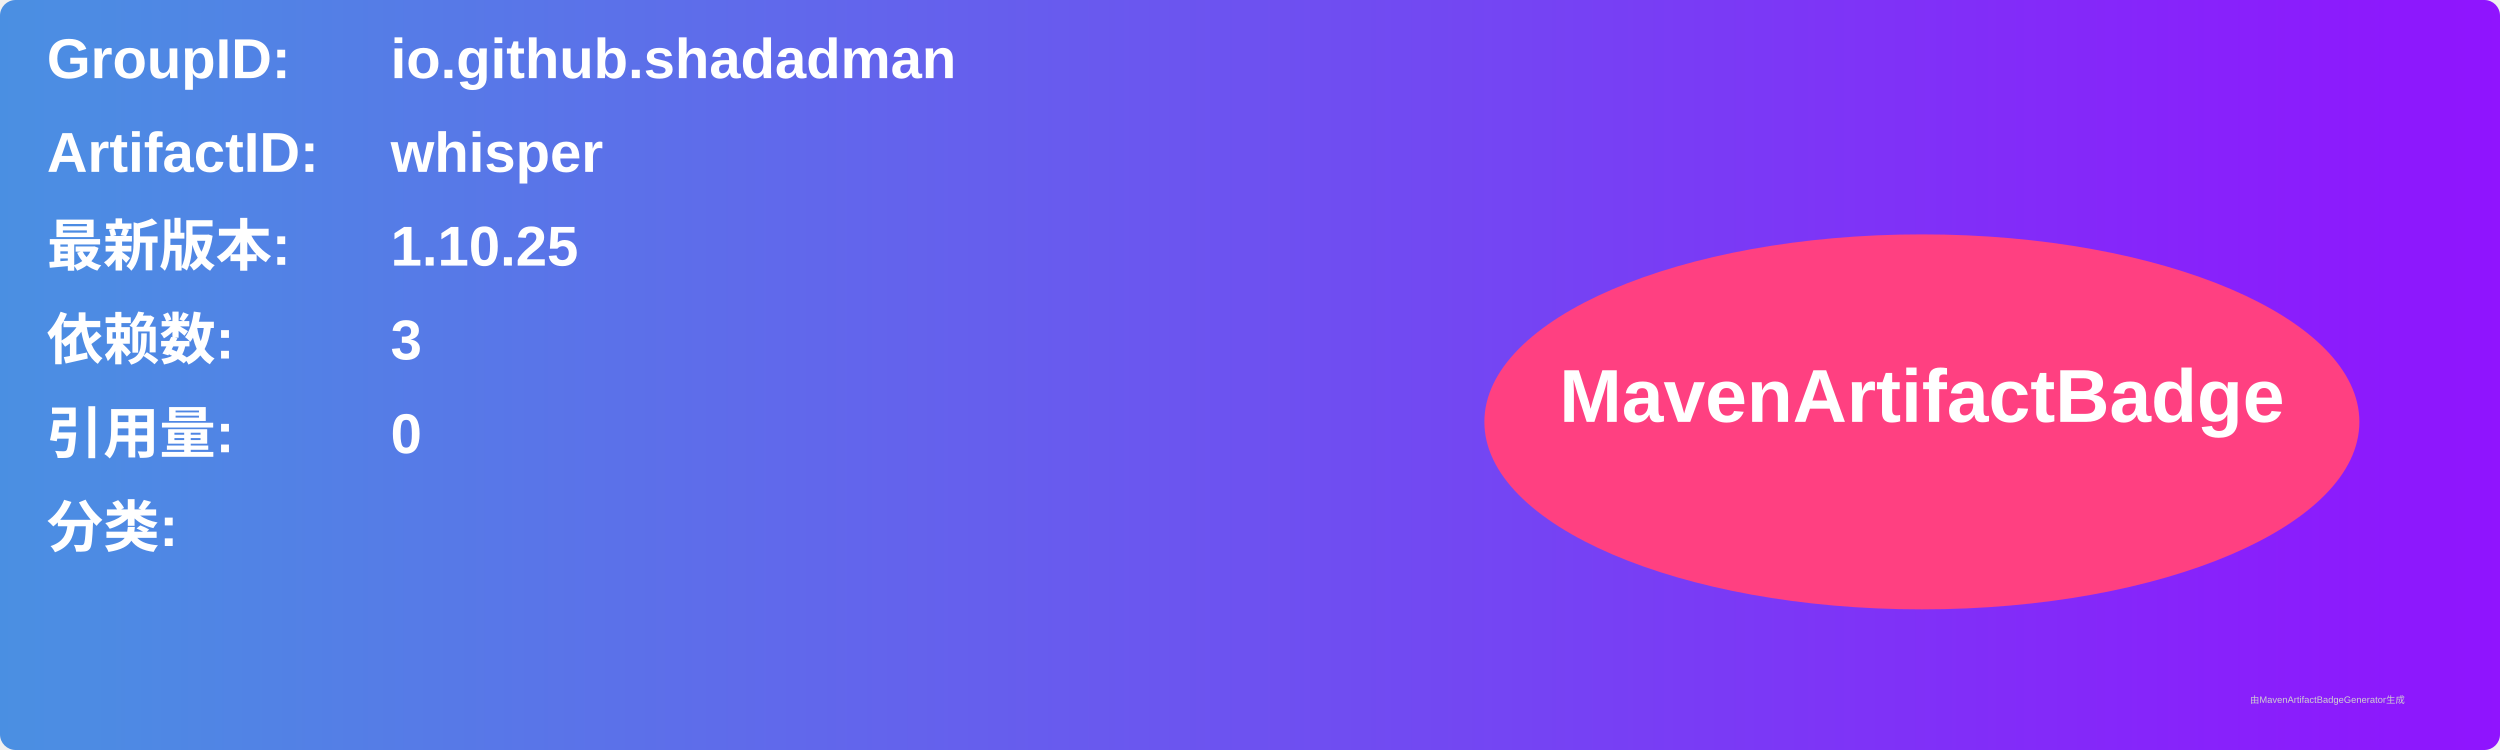
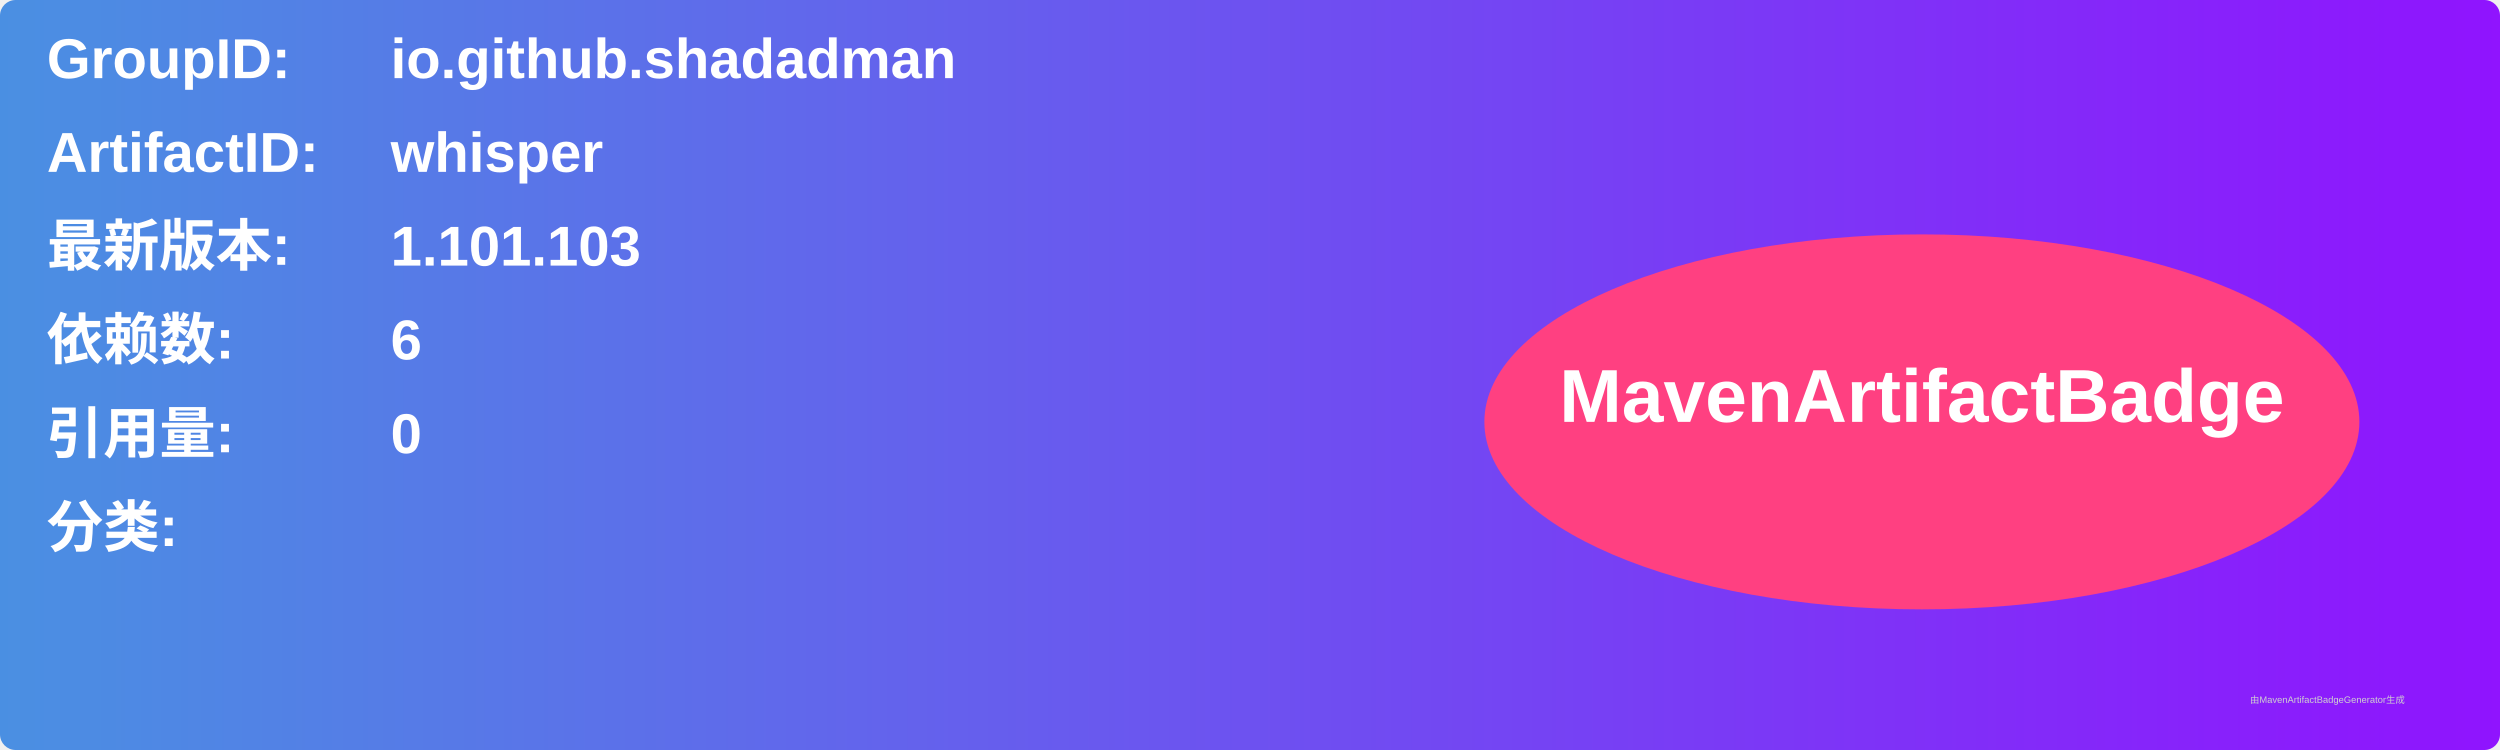
<svg xmlns="http://www.w3.org/2000/svg" width="800" height="240" viewBox="0 0 800 240">
  <linearGradient id="grad" x1="0%" y1="0%" x2="100%" y2="0%">
    <stop offset="0%" stop-color="#4a90e2" />
    <stop offset="100%" stop-color="#9013fe" />
  </linearGradient>
  <rect width="100%" height="100%" rx="5" ry="5" fill="url(#grad)" />
  <g transform="translate(15, 15)">
    <text x="0" y="10" font-family="Arial" font-size="18" fill="white" font-weight="bold" width="260">GroupID:</text>
    <text x="110" y="10" font-family="Arial" font-size="18" fill="white" font-weight="bold" width="460">io.github.shadadman</text>
    <text x="0" y="40" font-family="Arial" font-size="18" fill="white" font-weight="bold" width="260">ArtifactID:</text>
    <text x="110" y="40" font-family="Arial" font-size="18" fill="white" font-weight="bold" width="460">whisper</text>
    <text x="0" y="70" font-family="Arial" font-size="18" fill="white" font-weight="bold">最新版本:</text>
    <text x="110" y="70" font-family="Arial" font-size="18" fill="white" font-weight="bold">
-       <tspan font-weight="bold">1.10.25</tspan>
+       <tspan font-weight="bold">1.101.103</tspan>
    </text>
    <text x="0" y="100" font-family="Arial" font-size="18" fill="white" font-weight="bold">依赖数: </text>
    <text x="110" y="100" font-family="Arial" font-size="18" fill="white">
-       <tspan font-weight="bold">3</tspan>
+       <tspan font-weight="bold">6</tspan>
    </text>
    <text x="0" y="130" font-family="Arial" font-size="18" fill="white" font-weight="bold">引用量: </text>
    <text x="110" y="130" font-family="Arial" font-size="18" fill="white">
      <tspan font-weight="bold">0</tspan>
    </text>
    <text x="0" y="160" font-family="Arial" font-size="18" fill="white" font-weight="bold">分类:</text>
    <text x="10" y="190" font-family="Arial" font-size="10" fill="white">
      <tspan font-weight="bold" />
    </text>
    <ellipse cx="600" cy="120" rx="140" ry="60" fill="#ff4081" />
    <text x="600" y="120" text-anchor="middle" font-family="Arial" font-size="24" fill="white" font-weight="bold">MavenArtifactBadge</text>
  </g>
  <text x="720" y="225" font-family="Arial" font-size="3" fill="#d0d0d0">由MavenArtifactBadgeGenerator生成</text>
</svg>
